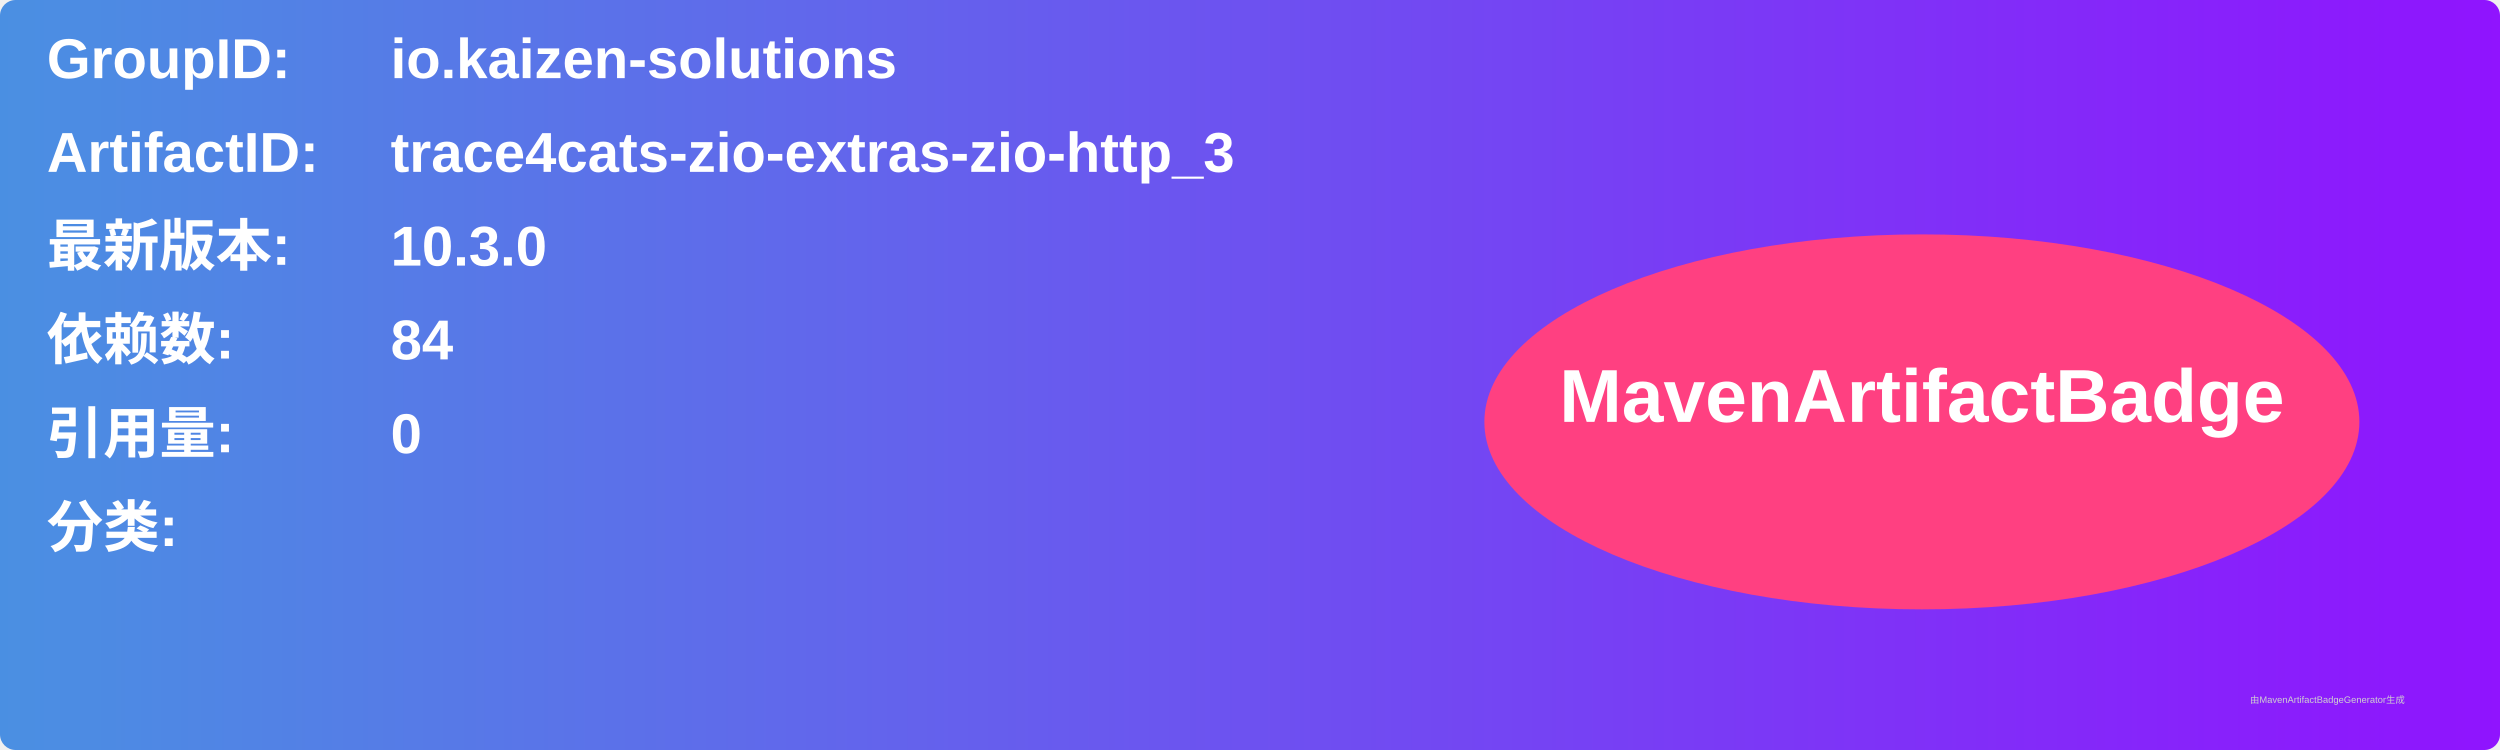
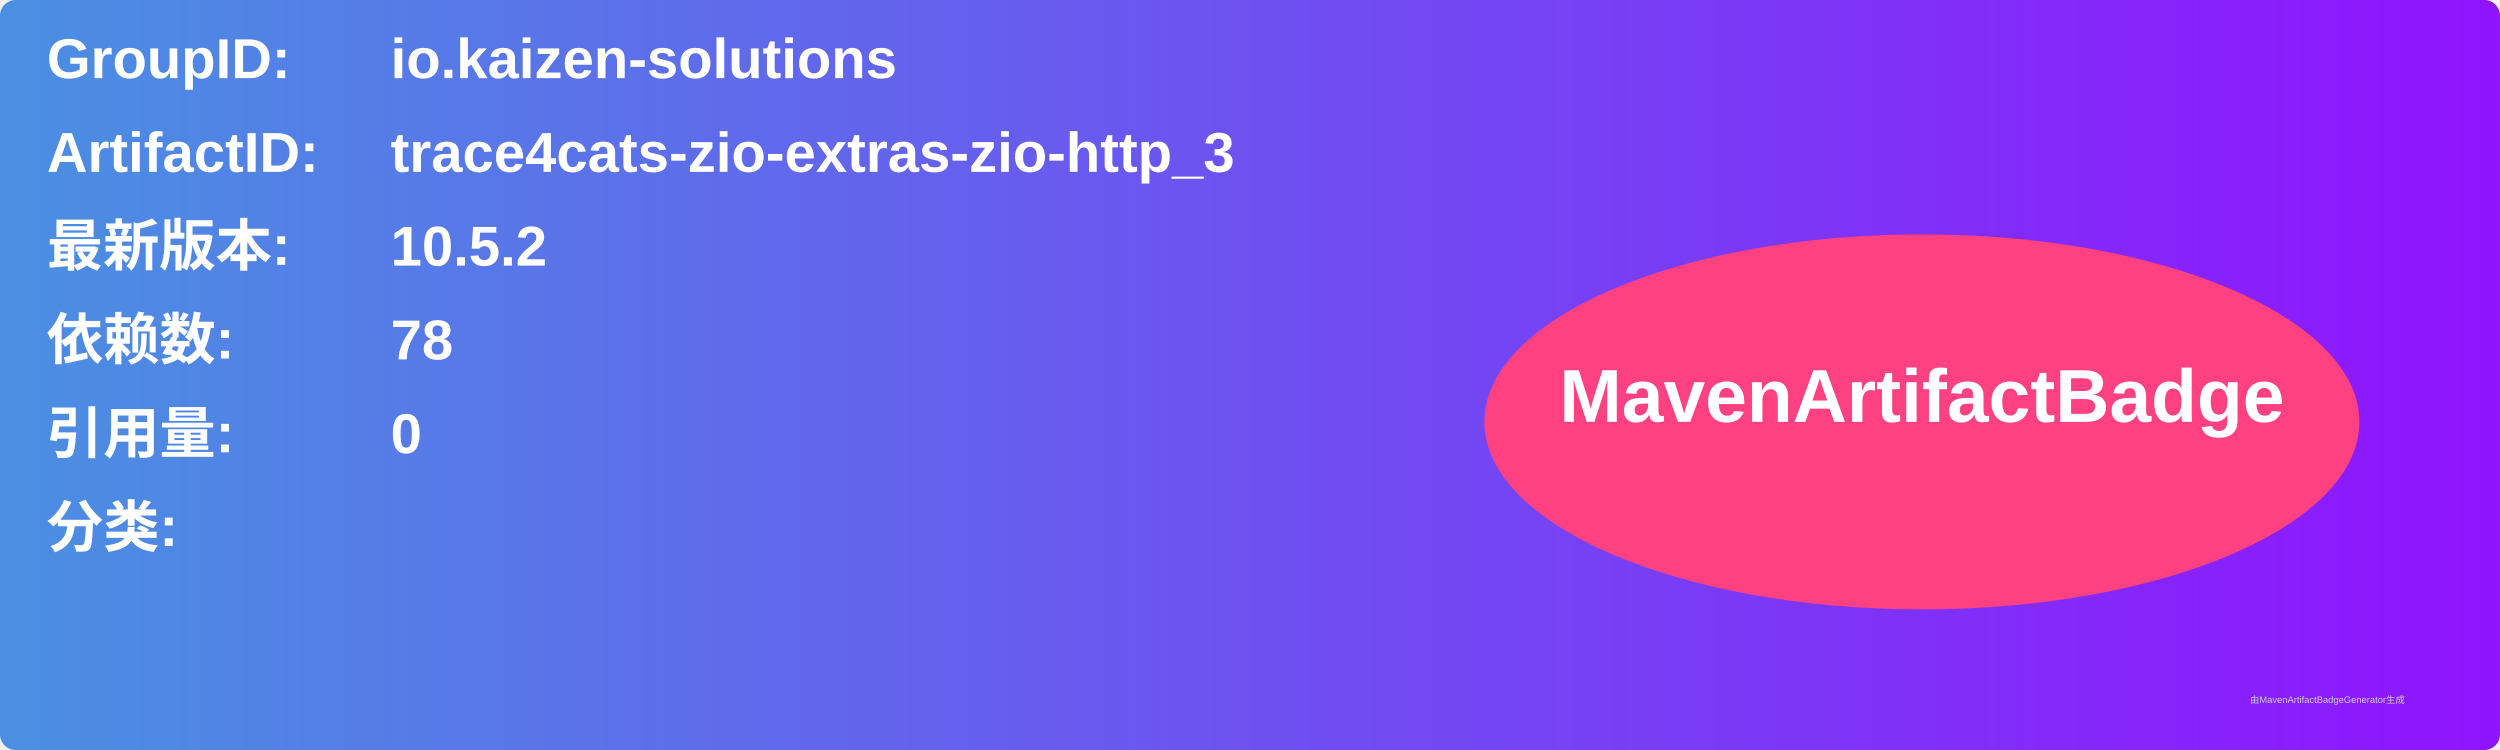
<svg xmlns="http://www.w3.org/2000/svg" width="800" height="240" viewBox="0 0 800 240">
  <linearGradient id="grad" x1="0%" y1="0%" x2="100%" y2="0%">
    <stop offset="0%" stop-color="#4a90e2" />
    <stop offset="100%" stop-color="#9013fe" />
  </linearGradient>
  <rect width="100%" height="100%" rx="5" ry="5" fill="url(#grad)" />
  <g transform="translate(15, 15)">
    <text x="0" y="10" font-family="Arial" font-size="18" fill="white" font-weight="bold" width="260">GroupID:</text>
    <text x="110" y="10" font-family="Arial" font-size="18" fill="white" font-weight="bold" width="460">io.kaizen-solutions</text>
    <text x="0" y="40" font-family="Arial" font-size="18" fill="white" font-weight="bold" width="260">ArtifactID:</text>
    <text x="110" y="40" font-family="Arial" font-size="18" fill="white" font-weight="bold" width="460">trace4cats-zio-extras-zio-http_3</text>
    <text x="0" y="70" font-family="Arial" font-size="18" fill="white" font-weight="bold">最新版本:</text>
    <text x="110" y="70" font-family="Arial" font-size="18" fill="white" font-weight="bold">
-       <tspan font-weight="bold">10.3.0</tspan>
+       <tspan font-weight="bold">10.5.2</tspan>
    </text>
    <text x="0" y="100" font-family="Arial" font-size="18" fill="white" font-weight="bold">依赖数: </text>
    <text x="110" y="100" font-family="Arial" font-size="18" fill="white">
-       <tspan font-weight="bold">84</tspan>
+       <tspan font-weight="bold">78</tspan>
    </text>
    <text x="0" y="130" font-family="Arial" font-size="18" fill="white" font-weight="bold">引用量: </text>
    <text x="110" y="130" font-family="Arial" font-size="18" fill="white">
      <tspan font-weight="bold">0</tspan>
    </text>
    <text x="0" y="160" font-family="Arial" font-size="18" fill="white" font-weight="bold">分类:</text>
    <text x="10" y="190" font-family="Arial" font-size="10" fill="white">
      <tspan font-weight="bold" />
    </text>
    <ellipse cx="600" cy="120" rx="140" ry="60" fill="#ff4081" />
    <text x="600" y="120" text-anchor="middle" font-family="Arial" font-size="24" fill="white" font-weight="bold">MavenArtifactBadge</text>
  </g>
  <text x="720" y="225" font-family="Arial" font-size="3" fill="#d0d0d0">由MavenArtifactBadgeGenerator生成</text>
</svg>
